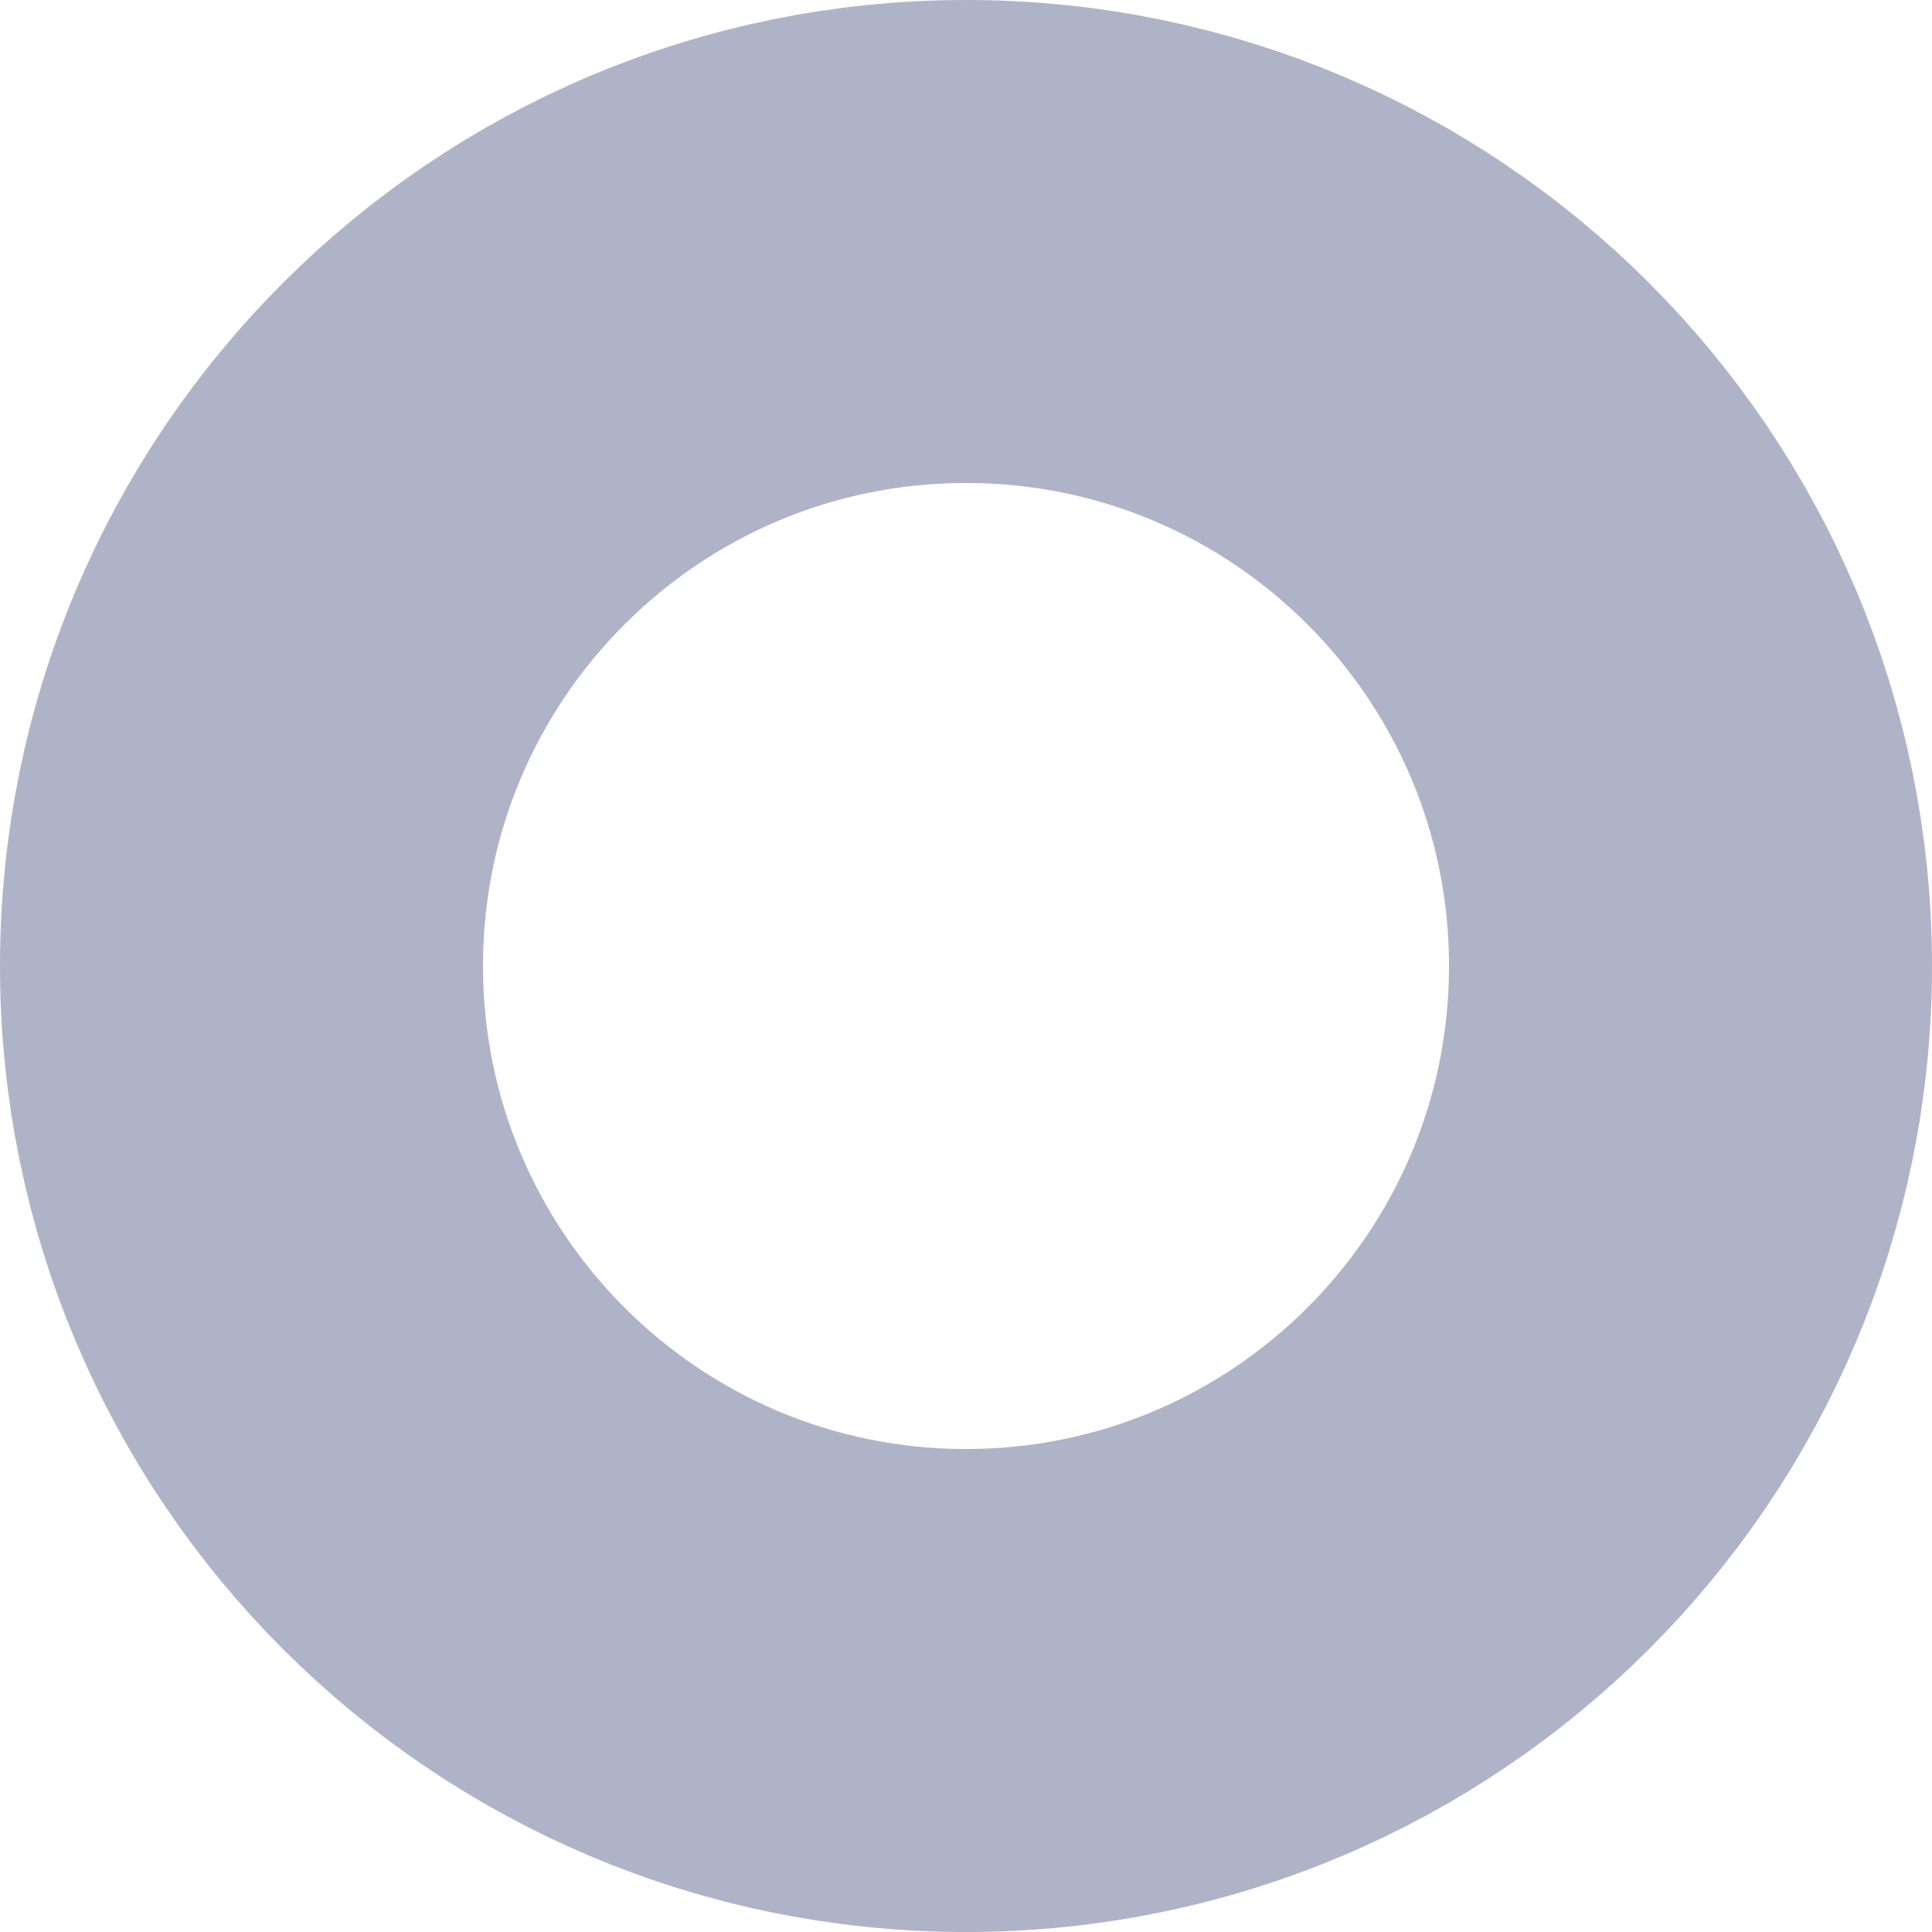
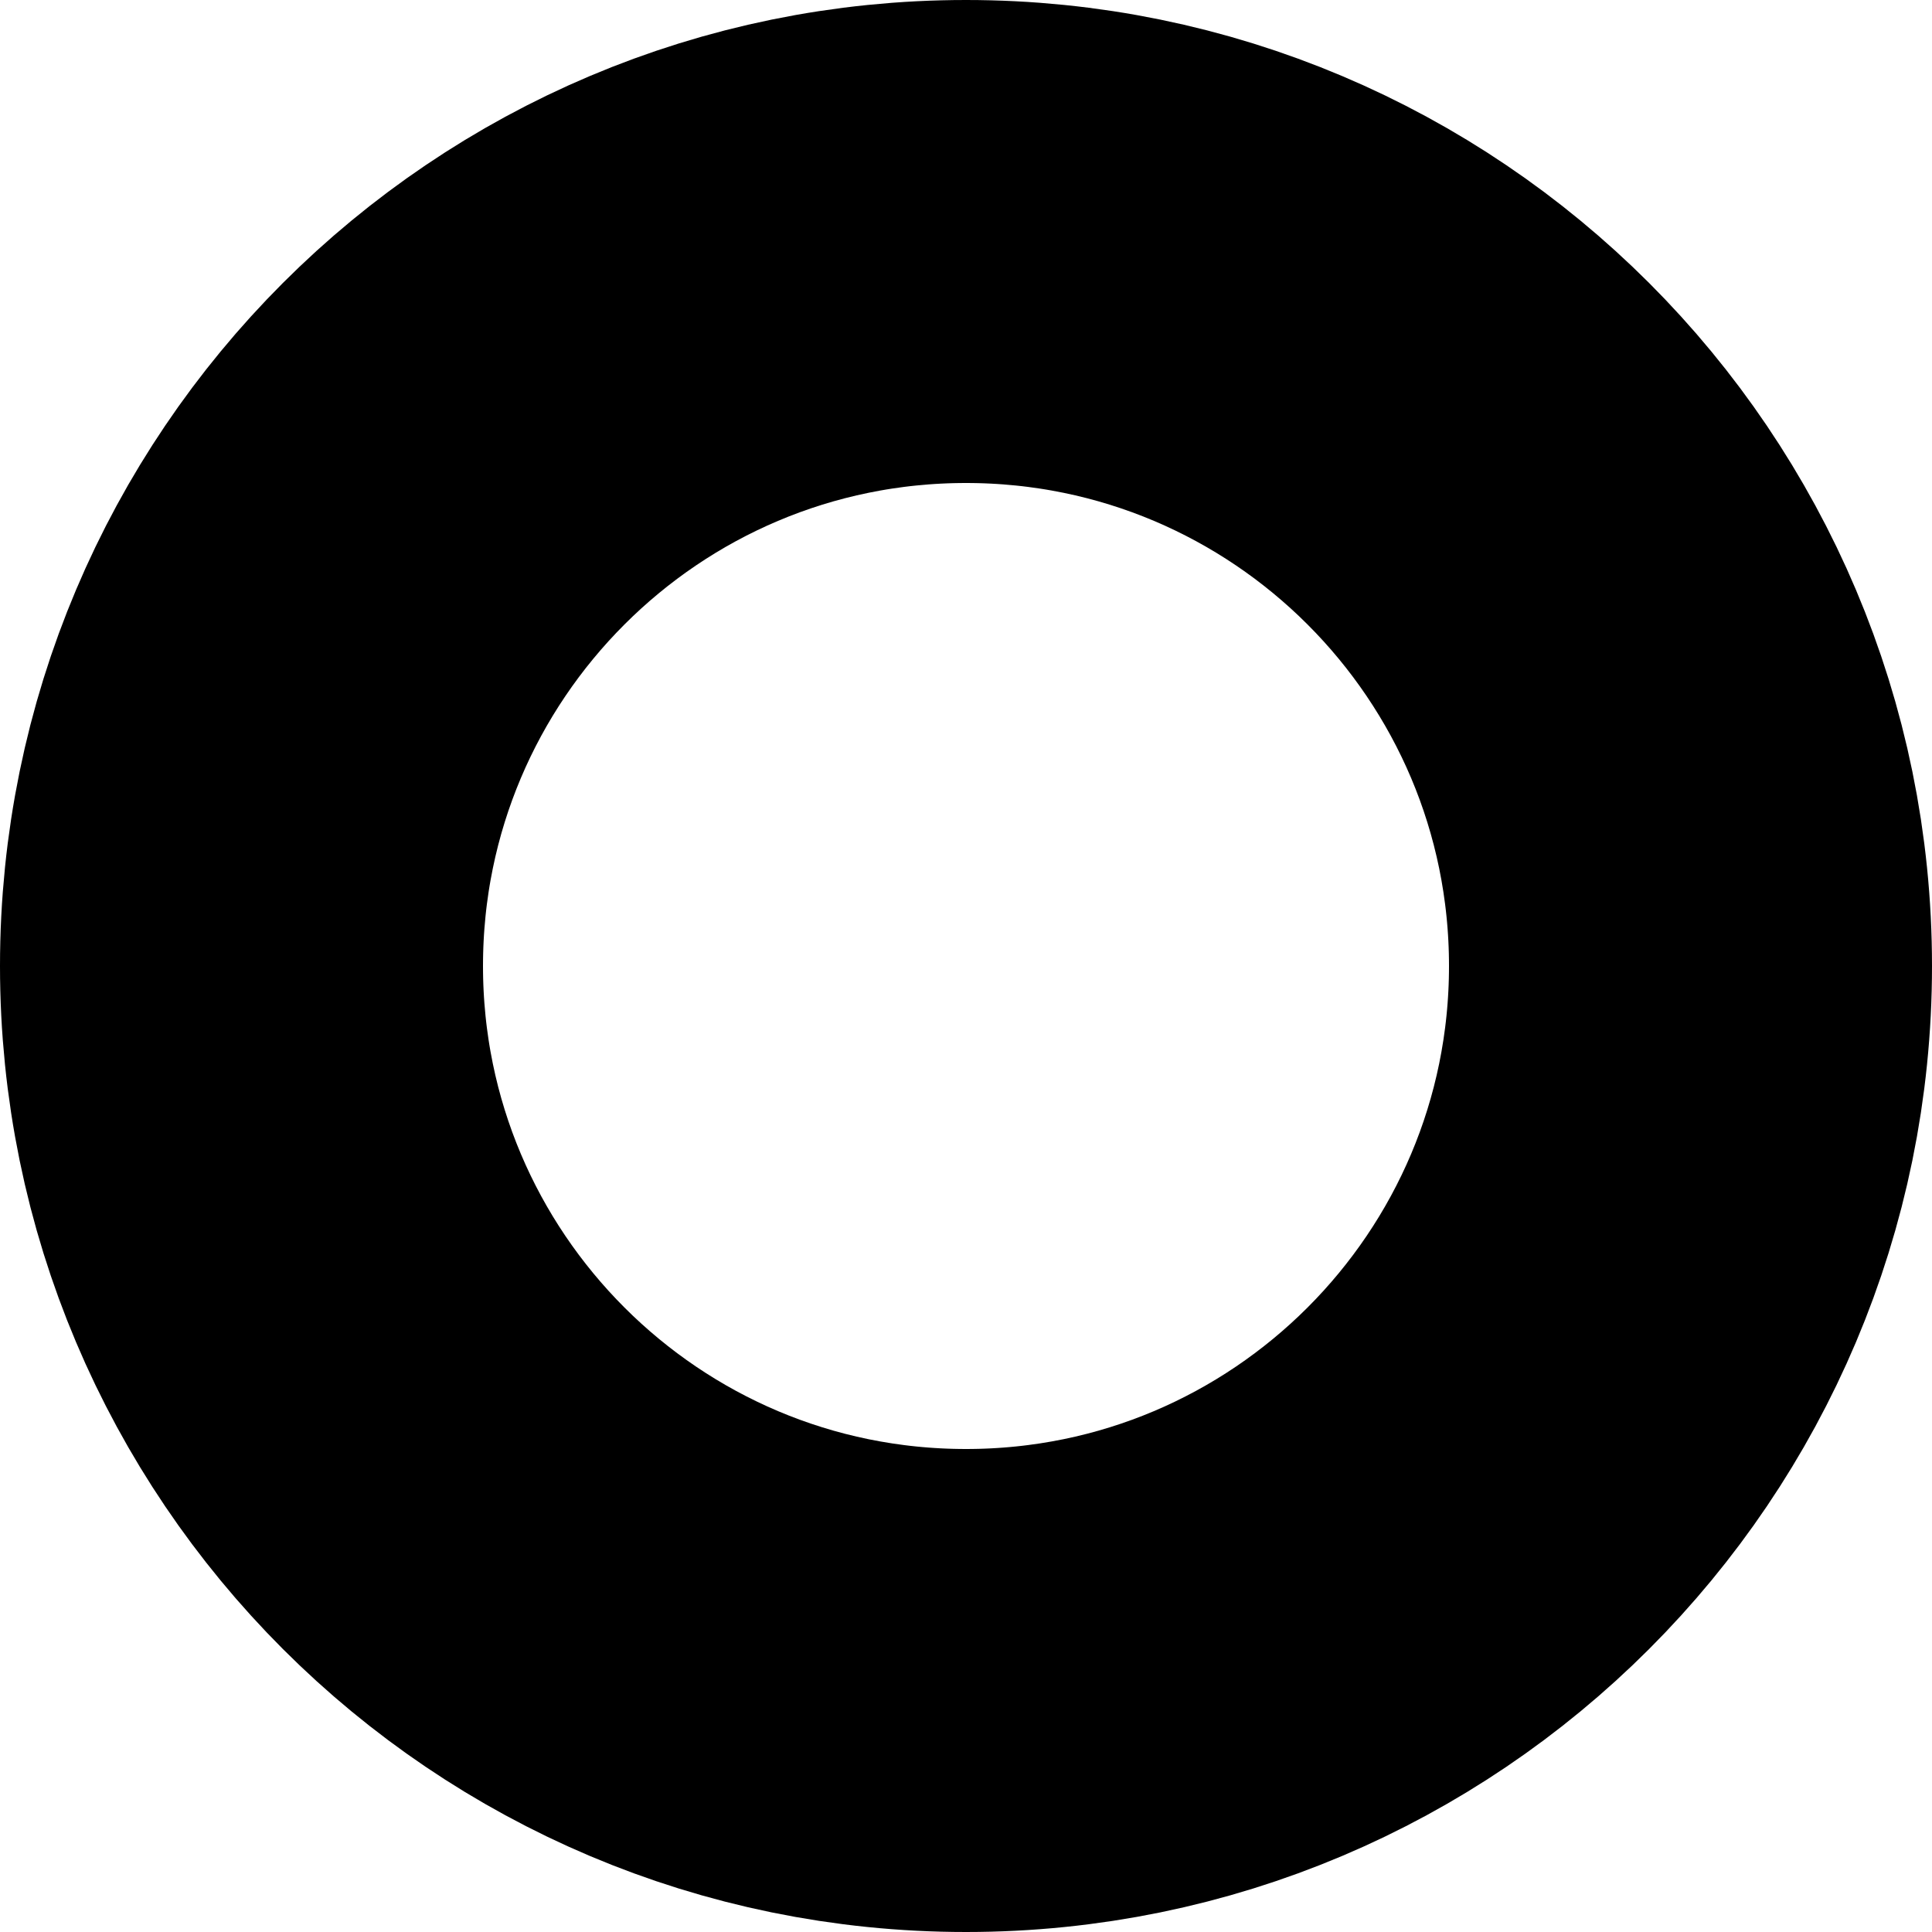
<svg xmlns="http://www.w3.org/2000/svg" viewBox="0 0 4 4" fill="none">
-   <circle cx="2" cy="2" r="1.5" stroke="#AFB3C7" />
+   <circle cx="2" cy="2" r="1.5" stroke="currentColor" class="icon-dark" />
</svg>
